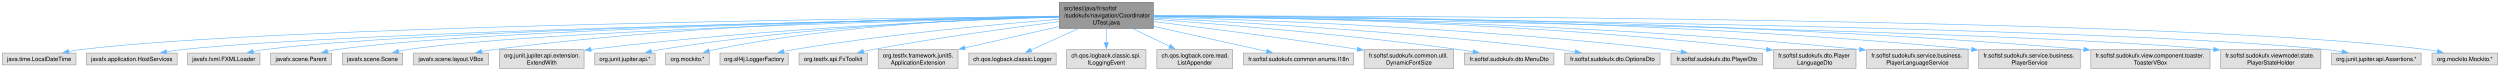
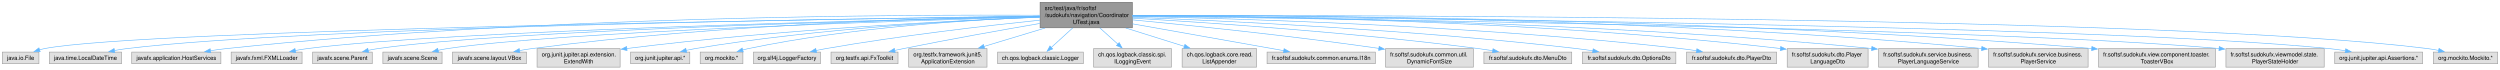
- <svg xmlns="http://www.w3.org/2000/svg" xmlns:xlink="http://www.w3.org/1999/xlink" width="4238pt" height="120pt" viewBox="0.00 0.00 4238.00 120.00">
+ <svg xmlns="http://www.w3.org/2000/svg" xmlns:xlink="http://www.w3.org/1999/xlink" width="4319pt" height="120pt" viewBox="0.00 0.00 4319.25 120.00">
  <g id="graph0" class="graph" transform="scale(1 1) rotate(0) translate(4 116)">
    <g id="Node000001" class="node">
      <g id="a_Node000001">
        <a xlink:title=" ">
-           <polygon fill="#999999" stroke="#666666" points="1951,-112 1791.75,-112 1791.75,-68 1951,-68 1951,-112" />
-           <text text-anchor="start" x="1799.75" y="-98.5" font-family="Helvetica,sans-Serif" font-size="10.00">src/test/java/fr/softsf</text>
-           <text text-anchor="start" x="1799.75" y="-86.5" font-family="Helvetica,sans-Serif" font-size="10.00">/sudokufx/navigation/Coordinator</text>
-           <text text-anchor="middle" x="1871.38" y="-74.5" font-family="Helvetica,sans-Serif" font-size="10.00">UTest.java</text>
+           <polygon fill="#999999" stroke="#666666" points="1952.25,-112 1793,-112 1793,-68 1952.25,-68 1952.25,-112" />
+           <text text-anchor="start" x="1801" y="-98.5" font-family="Helvetica,sans-Serif" font-size="10.00">src/test/java/fr/softsf</text>
+           <text text-anchor="start" x="1801" y="-86.5" font-family="Helvetica,sans-Serif" font-size="10.00">/sudokufx/navigation/Coordinator</text>
+           <text text-anchor="middle" x="1872.62" y="-74.5" font-family="Helvetica,sans-Serif" font-size="10.00">UTest.java</text>
        </a>
      </g>
    </g>
    <g id="Node000002" class="node">
      <g id="a_Node000002">
        <a xlink:title=" ">
-           <polygon fill="#e0e0e0" stroke="#999999" points="124.75,-26 0,-26 0,-6 124.75,-6 124.75,-26" />
-           <text text-anchor="middle" x="62.38" y="-12.5" font-family="Helvetica,sans-Serif" font-size="10.00">java.time.LocalDateTime</text>
+           <polygon fill="#e0e0e0" stroke="#999999" points="63.25,-26 0,-26 0,-6 63.25,-6 63.25,-26" />
+           <text text-anchor="middle" x="31.62" y="-12.5" font-family="Helvetica,sans-Serif" font-size="10.00">java.io.File</text>
        </a>
      </g>
    </g>
    <g id="edge1_Node000001_Node000002" class="edge">
      <g id="a_edge1_Node000001_Node000002">
        <a xlink:title=" ">
-           <path fill="none" stroke="#63b8ff" d="M1791.5,-88.24C1495.42,-85.14 460.81,-71.65 133.38,-32 126.56,-31.18 119.43,-30.02 112.43,-28.72" />
-           <polygon fill="#63b8ff" stroke="#63b8ff" points="113.21,-25.3 102.72,-26.79 111.84,-32.17 113.21,-25.3" />
+           <path fill="none" stroke="#63b8ff" d="M1792.62,-87.97C1465.97,-83.54 242.6,-64.9 72.62,-32 69.83,-31.46 66.96,-30.75 64.12,-29.94" />
+           <polygon fill="#63b8ff" stroke="#63b8ff" points="65.42,-26.68 54.82,-26.89 63.24,-33.33 65.42,-26.68" />
        </a>
      </g>
    </g>
    <g id="Node000003" class="node">
      <g id="a_Node000003">
        <a xlink:title=" ">
-           <polygon fill="#e0e0e0" stroke="#999999" points="296.38,-26 142.38,-26 142.38,-6 296.38,-6 296.38,-26" />
-           <text text-anchor="middle" x="219.38" y="-12.5" font-family="Helvetica,sans-Serif" font-size="10.00">javafx.application.HostServices</text>
+           <polygon fill="#e0e0e0" stroke="#999999" points="206,-26 81.25,-26 81.25,-6 206,-6 206,-26" />
+           <text text-anchor="middle" x="143.62" y="-12.5" font-family="Helvetica,sans-Serif" font-size="10.00">java.time.LocalDateTime</text>
        </a>
      </g>
    </g>
    <g id="edge2_Node000001_Node000003" class="edge">
      <g id="a_edge2_Node000001_Node000003">
        <a xlink:title=" ">
-           <path fill="none" stroke="#63b8ff" d="M1791.47,-87.53C1514.73,-82.23 598.1,-62.71 305.38,-32 296.58,-31.08 287.32,-29.8 278.28,-28.37" />
-           <polygon fill="#63b8ff" stroke="#63b8ff" points="278.91,-24.92 268.47,-26.74 277.76,-31.83 278.91,-24.92" />
+           <path fill="none" stroke="#63b8ff" d="M1792.5,-88.09C1504.95,-84.54 525.54,-69.9 214.62,-32 207.81,-31.17 200.69,-30.01 193.69,-28.71" />
+           <polygon fill="#63b8ff" stroke="#63b8ff" points="194.46,-25.29 183.97,-26.78 193.09,-32.16 194.46,-25.29" />
        </a>
      </g>
    </g>
    <g id="Node000004" class="node">
      <g id="a_Node000004">
        <a xlink:title=" ">
-           <polygon fill="#e0e0e0" stroke="#999999" points="436.62,-26 314.12,-26 314.12,-6 436.62,-6 436.62,-26" />
-           <text text-anchor="middle" x="375.38" y="-12.5" font-family="Helvetica,sans-Serif" font-size="10.00">javafx.fxml.FXMLLoader</text>
+           <polygon fill="#e0e0e0" stroke="#999999" points="377.62,-26 223.62,-26 223.62,-6 377.62,-6 377.62,-26" />
+           <text text-anchor="middle" x="300.62" y="-12.5" font-family="Helvetica,sans-Serif" font-size="10.00">javafx.application.HostServices</text>
        </a>
      </g>
    </g>
    <g id="edge3_Node000001_Node000004" class="edge">
      <g id="a_edge3_Node000001_Node000004">
        <a xlink:title=" ">
-           <path fill="none" stroke="#63b8ff" d="M1791.43,-87.61C1531.03,-82.78 708.86,-65.25 445.38,-32 438.58,-31.14 431.46,-29.96 424.48,-28.63" />
-           <polygon fill="#63b8ff" stroke="#63b8ff" points="425.66,-25.3 415.17,-26.74 424.27,-32.16 425.66,-25.3" />
+           <path fill="none" stroke="#63b8ff" d="M1792.62,-89.7C1569.43,-90.84 921.29,-88.62 386.62,-32 377.83,-31.07 368.57,-29.78 359.53,-28.35" />
+           <polygon fill="#63b8ff" stroke="#63b8ff" points="360.16,-24.91 349.72,-26.72 359.01,-31.81 360.16,-24.91" />
        </a>
      </g>
    </g>
    <g id="Node000005" class="node">
      <g id="a_Node000005">
        <a xlink:title=" ">
-           <polygon fill="#e0e0e0" stroke="#999999" points="557.88,-26 454.88,-26 454.88,-6 557.88,-6 557.88,-26" />
-           <text text-anchor="middle" x="506.38" y="-12.5" font-family="Helvetica,sans-Serif" font-size="10.00">javafx.scene.Parent</text>
+           <polygon fill="#e0e0e0" stroke="#999999" points="517.88,-26 395.38,-26 395.38,-6 517.88,-6 517.88,-26" />
+           <text text-anchor="middle" x="456.62" y="-12.5" font-family="Helvetica,sans-Serif" font-size="10.00">javafx.fxml.FXMLLoader</text>
        </a>
      </g>
    </g>
    <g id="edge4_Node000001_Node000005" class="edge">
      <g id="a_edge4_Node000001_Node000005">
        <a xlink:title=" ">
-           <path fill="none" stroke="#63b8ff" d="M1791.43,-87.57C1545.99,-82.87 805.57,-66.15 567.38,-32 561.99,-31.23 556.39,-30.19 550.86,-29.01" />
-           <polygon fill="#63b8ff" stroke="#63b8ff" points="551.71,-25.62 541.18,-26.79 550.14,-32.44 551.71,-25.62" />
+           <path fill="none" stroke="#63b8ff" d="M1792.81,-87.39C1542.34,-82.06 773.87,-63.5 526.62,-32 519.83,-31.13 512.71,-29.95 505.73,-28.61" />
+           <polygon fill="#63b8ff" stroke="#63b8ff" points="506.92,-25.28 496.42,-26.73 505.53,-32.14 506.92,-25.28" />
        </a>
      </g>
    </g>
    <g id="Node000006" class="node">
      <g id="a_Node000006">
        <a xlink:title=" ">
-           <polygon fill="#e0e0e0" stroke="#999999" points="678.5,-26 576.25,-26 576.25,-6 678.5,-6 678.5,-26" />
-           <text text-anchor="middle" x="627.38" y="-12.5" font-family="Helvetica,sans-Serif" font-size="10.00">javafx.scene.Scene</text>
+           <polygon fill="#e0e0e0" stroke="#999999" points="639.12,-26 536.12,-26 536.12,-6 639.12,-6 639.12,-26" />
+           <text text-anchor="middle" x="587.62" y="-12.5" font-family="Helvetica,sans-Serif" font-size="10.00">javafx.scene.Parent</text>
        </a>
      </g>
    </g>
    <g id="edge5_Node000001_Node000006" class="edge">
      <g id="a_edge5_Node000001_Node000006">
        <a xlink:title=" ">
-           <path fill="none" stroke="#63b8ff" d="M1791.54,-87.21C1561.71,-81.72 901.27,-63.57 687.38,-32 682.08,-31.22 676.57,-30.17 671.13,-28.99" />
-           <polygon fill="#63b8ff" stroke="#63b8ff" points="672.16,-25.64 661.62,-26.78 670.57,-32.46 672.16,-25.64" />
+           <path fill="none" stroke="#63b8ff" d="M1792.63,-87.31C1557.41,-82.01 870.61,-64.15 648.62,-32 643.24,-31.22 637.64,-30.18 632.11,-29" />
+           <polygon fill="#63b8ff" stroke="#63b8ff" points="632.96,-25.6 622.43,-26.78 631.39,-32.42 632.96,-25.6" />
        </a>
      </g>
    </g>
    <g id="Node000007" class="node">
      <g id="a_Node000007">
        <a xlink:title=" ">
-           <polygon fill="#e0e0e0" stroke="#999999" points="824.25,-26 696.5,-26 696.5,-6 824.25,-6 824.25,-26" />
-           <text text-anchor="middle" x="760.38" y="-12.5" font-family="Helvetica,sans-Serif" font-size="10.00">javafx.scene.layout.VBox</text>
+           <polygon fill="#e0e0e0" stroke="#999999" points="759.75,-26 657.5,-26 657.5,-6 759.75,-6 759.75,-26" />
+           <text text-anchor="middle" x="708.62" y="-12.5" font-family="Helvetica,sans-Serif" font-size="10.00">javafx.scene.Scene</text>
        </a>
      </g>
    </g>
    <g id="edge6_Node000001_Node000007" class="edge">
      <g id="a_edge6_Node000001_Node000007">
        <a xlink:title=" ">
-           <path fill="none" stroke="#63b8ff" d="M1791.57,-88.63C1617.05,-86.93 1188.66,-78 833.38,-32 826.55,-31.12 819.41,-29.95 812.39,-28.66" />
-           <polygon fill="#63b8ff" stroke="#63b8ff" points="813.09,-25.24 802.61,-26.77 811.76,-32.11 813.09,-25.24" />
+           <path fill="none" stroke="#63b8ff" d="M1792.75,-86.88C1573.65,-80.76 966.39,-61.54 768.62,-32 763.39,-31.22 757.95,-30.18 752.57,-29.02" />
+           <polygon fill="#63b8ff" stroke="#63b8ff" points="753.73,-25.69 743.19,-26.83 752.14,-32.51 753.73,-25.69" />
        </a>
      </g>
    </g>
    <g id="Node000008" class="node">
      <g id="a_Node000008">
        <a xlink:title=" ">
-           <polygon fill="#e0e0e0" stroke="#999999" points="986.12,-32 842.62,-32 842.62,0 986.12,0 986.12,-32" />
-           <text text-anchor="start" x="850.62" y="-18.5" font-family="Helvetica,sans-Serif" font-size="10.00">org.junit.jupiter.api.extension.</text>
-           <text text-anchor="middle" x="914.38" y="-6.5" font-family="Helvetica,sans-Serif" font-size="10.00">ExtendWith</text>
+           <polygon fill="#e0e0e0" stroke="#999999" points="905.5,-26 777.75,-26 777.75,-6 905.5,-6 905.5,-26" />
+           <text text-anchor="middle" x="841.62" y="-12.5" font-family="Helvetica,sans-Serif" font-size="10.00">javafx.scene.layout.VBox</text>
        </a>
      </g>
    </g>
    <g id="edge7_Node000001_Node000008" class="edge">
      <g id="a_edge7_Node000001_Node000008">
        <a xlink:title=" ">
-           <path fill="none" stroke="#63b8ff" d="M1791.36,-86.96C1638.82,-82.37 1295.76,-68.73 997.34,-32.14" />
-           <polygon fill="#63b8ff" stroke="#63b8ff" points="998.15,-28.72 987.8,-30.96 997.29,-35.66 998.15,-28.72" />
+           <path fill="none" stroke="#63b8ff" d="M1792.77,-88.11C1627.95,-85.41 1238.39,-74.67 914.62,-32 907.8,-31.1 900.67,-29.93 893.64,-28.63" />
+           <polygon fill="#63b8ff" stroke="#63b8ff" points="894.35,-25.21 883.86,-26.74 893.01,-32.08 894.35,-25.21" />
        </a>
      </g>
    </g>
    <g id="Node000009" class="node">
      <g id="a_Node000009">
        <a xlink:title=" ">
-           <polygon fill="#e0e0e0" stroke="#999999" points="1106.5,-26 1004.25,-26 1004.25,-6 1106.5,-6 1106.5,-26" />
-           <text text-anchor="middle" x="1055.38" y="-12.5" font-family="Helvetica,sans-Serif" font-size="10.00">org.junit.jupiter.api.*</text>
+           <polygon fill="#e0e0e0" stroke="#999999" points="1067.38,-32 923.88,-32 923.88,0 1067.38,0 1067.38,-32" />
+           <text text-anchor="start" x="931.88" y="-18.5" font-family="Helvetica,sans-Serif" font-size="10.00">org.junit.jupiter.api.extension.</text>
+           <text text-anchor="middle" x="995.62" y="-6.5" font-family="Helvetica,sans-Serif" font-size="10.00">ExtendWith</text>
        </a>
      </g>
    </g>
    <g id="edge8_Node000001_Node000009" class="edge">
      <g id="a_edge8_Node000001_Node000009">
        <a xlink:title=" ">
-           <path fill="none" stroke="#63b8ff" d="M1791.4,-87.42C1652.87,-83.7 1359.66,-71.45 1115.38,-32 1110.35,-31.19 1105.13,-30.16 1099.96,-29.03" />
-           <polygon fill="#63b8ff" stroke="#63b8ff" points="1100.81,-25.64 1090.28,-26.77 1099.22,-32.45 1100.81,-25.64" />
+           <path fill="none" stroke="#63b8ff" d="M1792.68,-86.23C1650.88,-80.67 1345.88,-65.79 1078.64,-32.16" />
+           <polygon fill="#63b8ff" stroke="#63b8ff" points="1079.41,-28.73 1069.05,-30.94 1078.53,-35.67 1079.41,-28.73" />
        </a>
      </g>
    </g>
    <g id="Node000010" class="node">
      <g id="a_Node000010">
        <a xlink:title=" ">
-           <polygon fill="#e0e0e0" stroke="#999999" points="1198.25,-26 1124.5,-26 1124.5,-6 1198.25,-6 1198.25,-26" />
-           <text text-anchor="middle" x="1161.38" y="-12.5" font-family="Helvetica,sans-Serif" font-size="10.00">org.mockito.*</text>
+           <polygon fill="#e0e0e0" stroke="#999999" points="1187.75,-26 1085.5,-26 1085.5,-6 1187.75,-6 1187.75,-26" />
+           <text text-anchor="middle" x="1136.62" y="-12.5" font-family="Helvetica,sans-Serif" font-size="10.00">org.junit.jupiter.api.*</text>
        </a>
      </g>
    </g>
    <g id="edge9_Node000001_Node000010" class="edge">
      <g id="a_edge9_Node000001_Node000010">
        <a xlink:title=" ">
-           <path fill="none" stroke="#63b8ff" d="M1791.32,-88.03C1665.7,-85.2 1415.15,-74.21 1207.38,-32 1204.21,-31.36 1200.96,-30.57 1197.72,-29.69" />
-           <polygon fill="#63b8ff" stroke="#63b8ff" points="1198.92,-26.4 1188.34,-26.9 1196.92,-33.11 1198.92,-26.4" />
+           <path fill="none" stroke="#63b8ff" d="M1792.76,-86.42C1665.75,-81.4 1410.26,-67.47 1196.62,-32 1191.66,-31.18 1186.51,-30.15 1181.4,-29.03" />
+           <polygon fill="#63b8ff" stroke="#63b8ff" points="1182.39,-25.66 1171.85,-26.79 1180.79,-32.48 1182.39,-25.66" />
        </a>
      </g>
    </g>
    <g id="Node000011" class="node">
      <g id="a_Node000011">
        <a xlink:title=" ">
-           <polygon fill="#e0e0e0" stroke="#999999" points="1332.25,-26 1216.5,-26 1216.5,-6 1332.25,-6 1332.25,-26" />
-           <text text-anchor="middle" x="1274.38" y="-12.5" font-family="Helvetica,sans-Serif" font-size="10.00">org.slf4j.LoggerFactory</text>
+           <polygon fill="#e0e0e0" stroke="#999999" points="1279.5,-26 1205.75,-26 1205.75,-6 1279.5,-6 1279.5,-26" />
+           <text text-anchor="middle" x="1242.62" y="-12.5" font-family="Helvetica,sans-Serif" font-size="10.00">org.mockito.*</text>
        </a>
      </g>
    </g>
    <g id="edge10_Node000001_Node000011" class="edge">
      <g id="a_edge10_Node000001_Node000011">
        <a xlink:title=" ">
-           <path fill="none" stroke="#63b8ff" d="M1791.53,-83.24C1687.46,-75.09 1500.02,-58.2 1341.38,-32 1335.79,-31.08 1329.96,-29.98 1324.18,-28.8" />
-           <polygon fill="#63b8ff" stroke="#63b8ff" points="1325.19,-25.44 1314.68,-26.79 1323.74,-32.29 1325.19,-25.44" />
+           <path fill="none" stroke="#63b8ff" d="M1792.92,-86.71C1679.72,-82.22 1466.36,-69.19 1288.62,-32 1285.46,-31.34 1282.22,-30.54 1278.98,-29.65" />
+           <polygon fill="#63b8ff" stroke="#63b8ff" points="1280.18,-26.36 1269.6,-26.85 1278.17,-33.07 1280.18,-26.36" />
        </a>
      </g>
    </g>
    <g id="Node000012" class="node">
      <g id="a_Node000012">
        <a xlink:title=" ">
-           <polygon fill="#e0e0e0" stroke="#999999" points="1466.25,-26 1350.5,-26 1350.5,-6 1466.25,-6 1466.25,-26" />
-           <text text-anchor="middle" x="1408.38" y="-12.5" font-family="Helvetica,sans-Serif" font-size="10.00">org.testfx.api.FxToolkit</text>
+           <polygon fill="#e0e0e0" stroke="#999999" points="1413.5,-26 1297.75,-26 1297.75,-6 1413.5,-6 1413.5,-26" />
+           <text text-anchor="middle" x="1355.62" y="-12.5" font-family="Helvetica,sans-Serif" font-size="10.00">org.slf4j.LoggerFactory</text>
        </a>
      </g>
    </g>
    <g id="edge11_Node000001_Node000012" class="edge">
      <g id="a_edge11_Node000001_Node000012">
        <a xlink:title=" ">
-           <path fill="none" stroke="#63b8ff" d="M1791.44,-79.34C1711.25,-69.21 1584.34,-52.01 1475.38,-32 1470.15,-31.04 1464.72,-29.96 1459.31,-28.83" />
-           <polygon fill="#63b8ff" stroke="#63b8ff" points="1460.3,-25.47 1449.79,-26.79 1458.83,-32.31 1460.3,-25.47" />
+           <path fill="none" stroke="#63b8ff" d="M1792.62,-81.17C1702.38,-71.8 1551.39,-54.52 1422.62,-32 1417.12,-31.04 1411.37,-29.92 1405.67,-28.75" />
+           <polygon fill="#63b8ff" stroke="#63b8ff" points="1406.82,-25.41 1396.31,-26.74 1405.35,-32.26 1406.82,-25.41" />
        </a>
      </g>
    </g>
    <g id="Node000013" class="node">
      <g id="a_Node000013">
        <a xlink:title=" ">
-           <polygon fill="#e0e0e0" stroke="#999999" points="1620,-32 1484.75,-32 1484.75,0 1620,0 1620,-32" />
-           <text text-anchor="start" x="1492.75" y="-18.5" font-family="Helvetica,sans-Serif" font-size="10.00">org.testfx.framework.junit5.</text>
-           <text text-anchor="middle" x="1552.38" y="-6.5" font-family="Helvetica,sans-Serif" font-size="10.00">ApplicationExtension</text>
+           <polygon fill="#e0e0e0" stroke="#999999" points="1547.5,-26 1431.75,-26 1431.75,-6 1547.5,-6 1547.5,-26" />
+           <text text-anchor="middle" x="1489.62" y="-12.5" font-family="Helvetica,sans-Serif" font-size="10.00">org.testfx.api.FxToolkit</text>
        </a>
      </g>
    </g>
    <g id="edge12_Node000001_Node000013" class="edge">
      <g id="a_edge12_Node000001_Node000013">
        <a xlink:title=" ">
-           <path fill="none" stroke="#63b8ff" d="M1791.29,-70.92C1742.41,-59.89 1680.16,-45.84 1631.46,-34.85" />
-           <polygon fill="#63b8ff" stroke="#63b8ff" points="1632.34,-31.46 1621.82,-32.67 1630.8,-38.29 1632.34,-31.46" />
+           <path fill="none" stroke="#63b8ff" d="M1792.58,-75.51C1728.59,-64.5 1636.68,-48.17 1556.62,-32 1551.76,-31.02 1546.71,-29.96 1541.66,-28.87" />
+           <polygon fill="#63b8ff" stroke="#63b8ff" points="1542.66,-25.51 1532.15,-26.8 1541.17,-32.35 1542.66,-25.51" />
        </a>
      </g>
    </g>
    <g id="Node000014" class="node">
      <g id="a_Node000014">
        <a xlink:title=" ">
-           <polygon fill="#e0e0e0" stroke="#999999" points="1786.38,-26 1638.38,-26 1638.38,-6 1786.38,-6 1786.38,-26" />
-           <text text-anchor="middle" x="1712.38" y="-12.5" font-family="Helvetica,sans-Serif" font-size="10.00">ch.qos.logback.classic.Logger</text>
+           <polygon fill="#e0e0e0" stroke="#999999" points="1701.25,-32 1566,-32 1566,0 1701.25,0 1701.25,-32" />
+           <text text-anchor="start" x="1574" y="-18.5" font-family="Helvetica,sans-Serif" font-size="10.00">org.testfx.framework.junit5.</text>
+           <text text-anchor="middle" x="1633.62" y="-6.5" font-family="Helvetica,sans-Serif" font-size="10.00">ApplicationExtension</text>
        </a>
      </g>
    </g>
    <g id="edge13_Node000001_Node000014" class="edge">
      <g id="a_edge13_Node000001_Node000014">
        <a xlink:title=" ">
-           <path fill="none" stroke="#63b8ff" d="M1824.1,-67.59C1798.02,-55.78 1766.37,-41.45 1743.43,-31.06" />
-           <polygon fill="#63b8ff" stroke="#63b8ff" points="1745.17,-28.01 1734.62,-27.07 1742.28,-34.39 1745.17,-28.01" />
+           <path fill="none" stroke="#63b8ff" d="M1801.56,-67.59C1767.94,-57.46 1728.15,-45.48 1695.75,-35.72" />
+           <polygon fill="#63b8ff" stroke="#63b8ff" points="1697.1,-32.47 1686.51,-32.93 1695.08,-39.17 1697.1,-32.47" />
        </a>
      </g>
    </g>
    <g id="Node000015" class="node">
      <g id="a_Node000015">
        <a xlink:title=" ">
-           <polygon fill="#e0e0e0" stroke="#999999" points="1938.62,-32 1804.12,-32 1804.12,0 1938.62,0 1938.62,-32" />
-           <text text-anchor="start" x="1812.12" y="-18.5" font-family="Helvetica,sans-Serif" font-size="10.00">ch.qos.logback.classic.spi.</text>
-           <text text-anchor="middle" x="1871.38" y="-6.5" font-family="Helvetica,sans-Serif" font-size="10.00">ILoggingEvent</text>
+           <polygon fill="#e0e0e0" stroke="#999999" points="1867.62,-26 1719.62,-26 1719.62,-6 1867.62,-6 1867.62,-26" />
+           <text text-anchor="middle" x="1793.62" y="-12.5" font-family="Helvetica,sans-Serif" font-size="10.00">ch.qos.logback.classic.Logger</text>
        </a>
      </g>
    </g>
    <g id="edge14_Node000001_Node000015" class="edge">
      <g id="a_edge14_Node000001_Node000015">
        <a xlink:title=" ">
-           <path fill="none" stroke="#63b8ff" d="M1871.38,-67.79C1871.38,-60.18 1871.38,-51.52 1871.38,-43.52" />
-           <polygon fill="#63b8ff" stroke="#63b8ff" points="1874.88,-43.64 1871.38,-33.64 1867.88,-43.64 1874.88,-43.64" />
+           <path fill="none" stroke="#63b8ff" d="M1849.35,-67.79C1837.54,-57.03 1823.4,-44.14 1812.31,-34.03" />
+           <polygon fill="#63b8ff" stroke="#63b8ff" points="1814.71,-31.48 1804.96,-27.33 1809.99,-36.65 1814.71,-31.48" />
        </a>
      </g>
    </g>
    <g id="Node000016" class="node">
      <g id="a_Node000016">
        <a xlink:title=" ">
-           <polygon fill="#e0e0e0" stroke="#999999" points="2085.62,-32 1957.12,-32 1957.12,0 2085.62,0 2085.62,-32" />
-           <text text-anchor="start" x="1965.12" y="-18.5" font-family="Helvetica,sans-Serif" font-size="10.00">ch.qos.logback.core.read.</text>
-           <text text-anchor="middle" x="2021.38" y="-6.5" font-family="Helvetica,sans-Serif" font-size="10.00">ListAppender</text>
+           <polygon fill="#e0e0e0" stroke="#999999" points="2019.88,-32 1885.38,-32 1885.38,0 2019.88,0 2019.88,-32" />
+           <text text-anchor="start" x="1893.38" y="-18.5" font-family="Helvetica,sans-Serif" font-size="10.00">ch.qos.logback.classic.spi.</text>
+           <text text-anchor="middle" x="1952.62" y="-6.5" font-family="Helvetica,sans-Serif" font-size="10.00">ILoggingEvent</text>
        </a>
      </g>
    </g>
    <g id="edge15_Node000001_Node000016" class="edge">
      <g id="a_edge15_Node000001_Node000016">
        <a xlink:title=" ">
-           <path fill="none" stroke="#63b8ff" d="M1915.97,-67.59C1935.89,-58.04 1959.24,-46.83 1978.89,-37.39" />
-           <polygon fill="#63b8ff" stroke="#63b8ff" points="1980.23,-40.63 1987.73,-33.15 1977.2,-34.32 1980.23,-40.63" />
+           <path fill="none" stroke="#63b8ff" d="M1896.19,-67.79C1906.03,-58.93 1917.48,-48.63 1927.48,-39.63" />
+           <polygon fill="#63b8ff" stroke="#63b8ff" points="1929.6,-42.43 1934.69,-33.14 1924.92,-37.23 1929.6,-42.43" />
        </a>
      </g>
    </g>
    <g id="Node000017" class="node">
      <g id="a_Node000017">
        <a xlink:title=" ">
-           <polygon fill="#e0e0e0" stroke="#999999" points="2290.88,-26 2103.88,-26 2103.88,-6 2290.88,-6 2290.88,-26" />
-           <text text-anchor="middle" x="2197.38" y="-12.5" font-family="Helvetica,sans-Serif" font-size="10.00">fr.softsf.sudokufx.common.enums.I18n</text>
+           <polygon fill="#e0e0e0" stroke="#999999" points="2166.88,-32 2038.38,-32 2038.38,0 2166.88,0 2166.88,-32" />
+           <text text-anchor="start" x="2046.38" y="-18.5" font-family="Helvetica,sans-Serif" font-size="10.00">ch.qos.logback.core.read.</text>
+           <text text-anchor="middle" x="2102.62" y="-6.5" font-family="Helvetica,sans-Serif" font-size="10.00">ListAppender</text>
        </a>
      </g>
    </g>
    <g id="edge16_Node000001_Node000017" class="edge">
      <g id="a_edge16_Node000001_Node000017">
        <a xlink:title=" ">
-           <path fill="none" stroke="#63b8ff" d="M1951.12,-71.39C2010.83,-58.2 2090.91,-40.51 2143.31,-28.94" />
-           <polygon fill="#63b8ff" stroke="#63b8ff" points="2143.89,-32.4 2152.9,-26.82 2142.38,-25.56 2143.89,-32.4" />
+           <path fill="none" stroke="#63b8ff" d="M1941.01,-67.59C1973.23,-57.51 2011.32,-45.58 2042.43,-35.84" />
+           <polygon fill="#63b8ff" stroke="#63b8ff" points="2043.18,-39.28 2051.68,-32.95 2041.09,-32.6 2043.18,-39.28" />
        </a>
      </g>
    </g>
    <g id="Node000018" class="node">
      <g id="a_Node000018">
        <a xlink:title=" ">
-           <polygon fill="#e0e0e0" stroke="#999999" points="2460.25,-32 2308.5,-32 2308.5,0 2460.25,0 2460.25,-32" />
-           <text text-anchor="start" x="2316.5" y="-18.5" font-family="Helvetica,sans-Serif" font-size="10.00">fr.softsf.sudokufx.common.util.</text>
-           <text text-anchor="middle" x="2384.38" y="-6.5" font-family="Helvetica,sans-Serif" font-size="10.00">DynamicFontSize</text>
+           <polygon fill="#e0e0e0" stroke="#999999" points="2372.12,-26 2185.12,-26 2185.12,-6 2372.12,-6 2372.12,-26" />
+           <text text-anchor="middle" x="2278.62" y="-12.5" font-family="Helvetica,sans-Serif" font-size="10.00">fr.softsf.sudokufx.common.enums.I18n</text>
        </a>
      </g>
    </g>
    <g id="edge17_Node000001_Node000018" class="edge">
      <g id="a_edge17_Node000001_Node000018">
        <a xlink:title=" ">
-           <path fill="none" stroke="#63b8ff" d="M1951.39,-79.45C2035.22,-69.2 2171.03,-51.91 2297.37,-32.43" />
-           <polygon fill="#63b8ff" stroke="#63b8ff" points="2297.55,-35.95 2306.9,-30.96 2296.48,-29.03 2297.55,-35.95" />
+           <path fill="none" stroke="#63b8ff" d="M1952.35,-74.86C2028.97,-61.27 2143.28,-41 2214.27,-28.41" />
+           <polygon fill="#63b8ff" stroke="#63b8ff" points="2214.55,-31.92 2223.79,-26.72 2213.33,-25.02 2214.55,-31.92" />
        </a>
      </g>
    </g>
    <g id="Node000019" class="node">
      <g id="a_Node000019">
        <a xlink:title=" ">
-           <polygon fill="#e0e0e0" stroke="#999999" points="2630.25,-26 2478.5,-26 2478.5,-6 2630.25,-6 2630.25,-26" />
-           <text text-anchor="middle" x="2554.38" y="-12.5" font-family="Helvetica,sans-Serif" font-size="10.00">fr.softsf.sudokufx.dto.MenuDto</text>
+           <polygon fill="#e0e0e0" stroke="#999999" points="2541.5,-32 2389.75,-32 2389.75,0 2541.5,0 2541.5,-32" />
+           <text text-anchor="start" x="2397.75" y="-18.5" font-family="Helvetica,sans-Serif" font-size="10.00">fr.softsf.sudokufx.common.util.</text>
+           <text text-anchor="middle" x="2465.62" y="-6.5" font-family="Helvetica,sans-Serif" font-size="10.00">DynamicFontSize</text>
        </a>
      </g>
    </g>
    <g id="edge18_Node000001_Node000019" class="edge">
      <g id="a_edge18_Node000001_Node000019">
        <a xlink:title=" ">
-           <path fill="none" stroke="#63b8ff" d="M1951.41,-83.41C2066.34,-74.92 2284.65,-57.06 2469.38,-32 2477.15,-30.95 2485.29,-29.7 2493.34,-28.37" />
-           <polygon fill="#63b8ff" stroke="#63b8ff" points="2493.82,-31.84 2503.1,-26.72 2492.65,-24.94 2493.82,-31.84" />
+           <path fill="none" stroke="#63b8ff" d="M1952.62,-81.67C2050.69,-72.32 2222.21,-54.78 2378.43,-32.41" />
+           <polygon fill="#63b8ff" stroke="#63b8ff" points="2378.76,-35.9 2388.16,-31.01 2377.76,-28.97 2378.76,-35.9" />
        </a>
      </g>
    </g>
    <g id="Node000020" class="node">
      <g id="a_Node000020">
        <a xlink:title=" ">
-           <polygon fill="#e0e0e0" stroke="#999999" points="2810.12,-26 2648.62,-26 2648.62,-6 2810.12,-6 2810.12,-26" />
-           <text text-anchor="middle" x="2729.38" y="-12.5" font-family="Helvetica,sans-Serif" font-size="10.00">fr.softsf.sudokufx.dto.OptionsDto</text>
+           <polygon fill="#e0e0e0" stroke="#999999" points="2711.5,-26 2559.75,-26 2559.75,-6 2711.5,-6 2711.5,-26" />
+           <text text-anchor="middle" x="2635.62" y="-12.5" font-family="Helvetica,sans-Serif" font-size="10.00">fr.softsf.sudokufx.dto.MenuDto</text>
        </a>
      </g>
    </g>
    <g id="edge19_Node000001_Node000020" class="edge">
      <g id="a_edge19_Node000001_Node000020">
        <a xlink:title=" ">
-           <path fill="none" stroke="#63b8ff" d="M1951.49,-85.46C2091.42,-78.74 2389.32,-62.05 2639.38,-32 2648.11,-30.95 2657.29,-29.65 2666.32,-28.26" />
-           <polygon fill="#63b8ff" stroke="#63b8ff" points="2666.8,-31.72 2676.12,-26.69 2665.69,-24.81 2666.8,-31.72" />
+           <path fill="none" stroke="#63b8ff" d="M1952.72,-84.63C2079.83,-77.16 2335.38,-59.98 2550.62,-32 2558.59,-30.96 2566.95,-29.7 2575.19,-28.36" />
+           <polygon fill="#63b8ff" stroke="#63b8ff" points="2575.53,-31.85 2584.81,-26.74 2574.36,-24.95 2575.53,-31.85" />
        </a>
      </g>
    </g>
    <g id="Node000021" class="node">
      <g id="a_Node000021">
        <a xlink:title=" ">
-           <polygon fill="#e0e0e0" stroke="#999999" points="2984.12,-26 2828.62,-26 2828.62,-6 2984.12,-6 2984.12,-26" />
-           <text text-anchor="middle" x="2906.38" y="-12.5" font-family="Helvetica,sans-Serif" font-size="10.00">fr.softsf.sudokufx.dto.PlayerDto</text>
+           <polygon fill="#e0e0e0" stroke="#999999" points="2891.38,-26 2729.88,-26 2729.88,-6 2891.38,-6 2891.38,-26" />
+           <text text-anchor="middle" x="2810.62" y="-12.5" font-family="Helvetica,sans-Serif" font-size="10.00">fr.softsf.sudokufx.dto.OptionsDto</text>
        </a>
      </g>
    </g>
    <g id="edge20_Node000001_Node000021" class="edge">
      <g id="a_edge20_Node000001_Node000021">
        <a xlink:title=" ">
-           <path fill="none" stroke="#63b8ff" d="M1951.23,-87.18C2114.67,-82.8 2498.97,-69.14 2819.38,-32 2828.05,-30.99 2837.17,-29.69 2846.1,-28.28" />
-           <polygon fill="#63b8ff" stroke="#63b8ff" points="2846.49,-31.76 2855.79,-26.69 2845.35,-24.86 2846.49,-31.76" />
+           <path fill="none" stroke="#63b8ff" d="M1952.66,-86.24C2103.36,-80.46 2439.41,-64.81 2720.62,-32 2729.57,-30.96 2738.99,-29.64 2748.22,-28.21" />
+           <polygon fill="#63b8ff" stroke="#63b8ff" points="2748.53,-31.71 2757.85,-26.68 2747.43,-24.8 2748.53,-31.71" />
        </a>
      </g>
    </g>
    <g id="Node000022" class="node">
      <g id="a_Node000022">
        <a xlink:title=" ">
-           <polygon fill="#e0e0e0" stroke="#999999" points="3142.25,-32 3002.5,-32 3002.5,0 3142.25,0 3142.25,-32" />
-           <text text-anchor="start" x="3010.5" y="-18.5" font-family="Helvetica,sans-Serif" font-size="10.00">fr.softsf.sudokufx.dto.Player</text>
-           <text text-anchor="middle" x="3072.38" y="-6.5" font-family="Helvetica,sans-Serif" font-size="10.00">LanguageDto</text>
+           <polygon fill="#e0e0e0" stroke="#999999" points="3065.38,-26 2909.88,-26 2909.88,-6 3065.38,-6 3065.38,-26" />
+           <text text-anchor="middle" x="2987.62" y="-12.5" font-family="Helvetica,sans-Serif" font-size="10.00">fr.softsf.sudokufx.dto.PlayerDto</text>
        </a>
      </g>
    </g>
    <g id="edge21_Node000001_Node000022" class="edge">
      <g id="a_edge21_Node000001_Node000022">
        <a xlink:title=" ">
-           <path fill="none" stroke="#63b8ff" d="M1951.28,-88.69C2133.85,-87.16 2595.7,-78.72 2990.86,-32.19" />
-           <polygon fill="#63b8ff" stroke="#63b8ff" points="2991.22,-35.67 3000.74,-31.01 2990.39,-28.72 2991.22,-35.67" />
+           <path fill="none" stroke="#63b8ff" d="M1952.54,-87.7C2125.79,-84.21 2548.74,-71.96 2900.62,-32 2909.3,-31.02 2918.42,-29.73 2927.36,-28.32" />
+           <polygon fill="#63b8ff" stroke="#63b8ff" points="2927.74,-31.8 2937.04,-26.73 2926.61,-24.89 2927.74,-31.8" />
        </a>
      </g>
    </g>
    <g id="Node000023" class="node">
      <g id="a_Node000023">
        <a xlink:title=" ">
-           <polygon fill="#e0e0e0" stroke="#999999" points="3332.38,-32 3160.38,-32 3160.38,0 3332.38,0 3332.38,-32" />
-           <text text-anchor="start" x="3168.38" y="-18.5" font-family="Helvetica,sans-Serif" font-size="10.00">fr.softsf.sudokufx.service.business.</text>
-           <text text-anchor="middle" x="3246.38" y="-6.5" font-family="Helvetica,sans-Serif" font-size="10.00">PlayerLanguageService</text>
+           <polygon fill="#e0e0e0" stroke="#999999" points="3223.5,-32 3083.75,-32 3083.75,0 3223.5,0 3223.5,-32" />
+           <text text-anchor="start" x="3091.75" y="-18.5" font-family="Helvetica,sans-Serif" font-size="10.00">fr.softsf.sudokufx.dto.Player</text>
+           <text text-anchor="middle" x="3153.62" y="-6.5" font-family="Helvetica,sans-Serif" font-size="10.00">LanguageDto</text>
        </a>
      </g>
    </g>
    <g id="edge22_Node000001_Node000023" class="edge">
      <g id="a_edge22_Node000001_Node000023">
        <a xlink:title=" ">
-           <path fill="none" stroke="#63b8ff" d="M1951.36,-88.55C2151.52,-86.75 2690.28,-77.78 3148.8,-32.18" />
-           <polygon fill="#63b8ff" stroke="#63b8ff" points="3148.85,-35.7 3158.45,-31.22 3148.16,-28.73 3148.85,-35.7" />
+           <path fill="none" stroke="#63b8ff" d="M1952.41,-89.07C2143.97,-88.42 2645.06,-81.78 3072.15,-32.17" />
+           <polygon fill="#63b8ff" stroke="#63b8ff" points="3072.47,-35.66 3081.99,-31.02 3071.65,-28.71 3072.47,-35.66" />
        </a>
      </g>
    </g>
    <g id="Node000024" class="node">
      <g id="a_Node000024">
        <a xlink:title=" ">
-           <polygon fill="#e0e0e0" stroke="#999999" points="3522.38,-32 3350.38,-32 3350.38,0 3522.38,0 3522.38,-32" />
-           <text text-anchor="start" x="3358.38" y="-18.5" font-family="Helvetica,sans-Serif" font-size="10.00">fr.softsf.sudokufx.service.business.</text>
-           <text text-anchor="middle" x="3436.38" y="-6.5" font-family="Helvetica,sans-Serif" font-size="10.00">PlayerService</text>
+           <polygon fill="#e0e0e0" stroke="#999999" points="3413.62,-32 3241.62,-32 3241.62,0 3413.62,0 3413.62,-32" />
+           <text text-anchor="start" x="3249.62" y="-18.5" font-family="Helvetica,sans-Serif" font-size="10.00">fr.softsf.sudokufx.service.business.</text>
+           <text text-anchor="middle" x="3327.62" y="-6.5" font-family="Helvetica,sans-Serif" font-size="10.00">PlayerLanguageService</text>
        </a>
      </g>
    </g>
    <g id="edge23_Node000001_Node000024" class="edge">
      <g id="a_edge23_Node000001_Node000024">
        <a xlink:title=" ">
-           <path fill="none" stroke="#63b8ff" d="M1951.27,-89.2C2171.12,-89.06 2803.63,-83.88 3338.54,-32.2" />
-           <polygon fill="#63b8ff" stroke="#63b8ff" points="3338.84,-35.69 3348.46,-31.23 3338.16,-28.72 3338.84,-35.69" />
+           <path fill="none" stroke="#63b8ff" d="M1952.56,-88.85C2161.18,-87.76 2739.36,-80.35 3230,-32.18" />
+           <polygon fill="#63b8ff" stroke="#63b8ff" points="3230.1,-35.69 3239.71,-31.22 3229.41,-28.73 3230.1,-35.69" />
        </a>
      </g>
    </g>
    <g id="Node000025" class="node">
      <g id="a_Node000025">
        <a xlink:title=" ">
-           <polygon fill="#e0e0e0" stroke="#999999" points="3742.38,-32 3540.38,-32 3540.38,0 3742.38,0 3742.38,-32" />
-           <text text-anchor="start" x="3548.38" y="-18.5" font-family="Helvetica,sans-Serif" font-size="10.00">fr.softsf.sudokufx.view.component.toaster.</text>
-           <text text-anchor="middle" x="3641.38" y="-6.5" font-family="Helvetica,sans-Serif" font-size="10.00">ToasterVBox</text>
+           <polygon fill="#e0e0e0" stroke="#999999" points="3603.62,-32 3431.62,-32 3431.62,0 3603.62,0 3603.62,-32" />
+           <text text-anchor="start" x="3439.62" y="-18.5" font-family="Helvetica,sans-Serif" font-size="10.00">fr.softsf.sudokufx.service.business.</text>
+           <text text-anchor="middle" x="3517.62" y="-6.5" font-family="Helvetica,sans-Serif" font-size="10.00">PlayerService</text>
        </a>
      </g>
    </g>
    <g id="edge24_Node000001_Node000025" class="edge">
      <g id="a_edge24_Node000001_Node000025">
        <a xlink:title=" ">
-           <path fill="none" stroke="#63b8ff" d="M1951.45,-89.12C2189.95,-88.86 2916.54,-83.64 3528.85,-32.15" />
-           <polygon fill="#63b8ff" stroke="#63b8ff" points="3528.95,-35.66 3538.61,-31.33 3528.35,-28.68 3528.95,-35.66" />
+           <path fill="none" stroke="#63b8ff" d="M1952.71,-89.43C2180.7,-89.94 2852.85,-86.44 3419.94,-32.18" />
+           <polygon fill="#63b8ff" stroke="#63b8ff" points="3420.09,-35.68 3429.71,-31.24 3419.42,-28.71 3420.09,-35.68" />
        </a>
      </g>
    </g>
    <g id="Node000026" class="node">
      <g id="a_Node000026">
        <a xlink:title=" ">
-           <polygon fill="#e0e0e0" stroke="#999999" points="3930.25,-32 3760.5,-32 3760.5,0 3930.25,0 3930.25,-32" />
-           <text text-anchor="start" x="3768.5" y="-18.5" font-family="Helvetica,sans-Serif" font-size="10.00">fr.softsf.sudokufx.viewmodel.state.</text>
-           <text text-anchor="middle" x="3845.38" y="-6.5" font-family="Helvetica,sans-Serif" font-size="10.00">PlayerStateHolder</text>
+           <polygon fill="#e0e0e0" stroke="#999999" points="3823.62,-32 3621.62,-32 3621.62,0 3823.62,0 3823.62,-32" />
+           <text text-anchor="start" x="3629.62" y="-18.5" font-family="Helvetica,sans-Serif" font-size="10.00">fr.softsf.sudokufx.view.component.toaster.</text>
+           <text text-anchor="middle" x="3722.62" y="-6.5" font-family="Helvetica,sans-Serif" font-size="10.00">ToasterVBox</text>
        </a>
      </g>
    </g>
    <g id="edge25_Node000001_Node000026" class="edge">
      <g id="a_edge25_Node000001_Node000026">
        <a xlink:title=" ">
-           <path fill="none" stroke="#63b8ff" d="M1951.24,-87.94C2259.26,-83.65 3371.21,-66.17 3748.9,-32.13" />
-           <polygon fill="#63b8ff" stroke="#63b8ff" points="3748.99,-35.63 3758.62,-31.23 3748.34,-28.66 3748.99,-35.63" />
+           <path fill="none" stroke="#63b8ff" d="M1952.57,-89.3C2198.42,-89.6 2965.08,-85.89 3609.98,-32.16" />
+           <polygon fill="#63b8ff" stroke="#63b8ff" points="3610.19,-35.66 3619.86,-31.33 3609.61,-28.68 3610.19,-35.66" />
        </a>
      </g>
    </g>
    <g id="Node000027" class="node">
      <g id="a_Node000027">
        <a xlink:title=" ">
-           <polygon fill="#e0e0e0" stroke="#999999" points="4100.25,-26 3948.5,-26 3948.5,-6 4100.25,-6 4100.25,-26" />
-           <text text-anchor="middle" x="4024.38" y="-12.5" font-family="Helvetica,sans-Serif" font-size="10.00">org.junit.jupiter.api.Assertions.*</text>
+           <polygon fill="#e0e0e0" stroke="#999999" points="4011.5,-32 3841.75,-32 3841.75,0 4011.5,0 4011.5,-32" />
+           <text text-anchor="start" x="3849.75" y="-18.5" font-family="Helvetica,sans-Serif" font-size="10.00">fr.softsf.sudokufx.viewmodel.state.</text>
+           <text text-anchor="middle" x="3926.62" y="-6.5" font-family="Helvetica,sans-Serif" font-size="10.00">PlayerStateHolder</text>
        </a>
      </g>
    </g>
    <g id="edge26_Node000001_Node000027" class="edge">
      <g id="a_edge26_Node000001_Node000027">
        <a xlink:title=" ">
-           <path fill="none" stroke="#63b8ff" d="M1951.24,-88.37C2281.7,-85.52 3543.19,-72.2 3939.38,-32 3948.18,-31.11 3957.45,-29.83 3966.49,-28.39" />
-           <polygon fill="#63b8ff" stroke="#63b8ff" points="3967.01,-31.85 3976.29,-26.74 3965.85,-24.95 3967.01,-31.85" />
+           <path fill="none" stroke="#63b8ff" d="M1952.6,-88.05C2269.09,-84.1 3435.44,-67.47 3829.94,-32.15" />
+           <polygon fill="#63b8ff" stroke="#63b8ff" points="3830.23,-35.63 3839.87,-31.23 3829.59,-28.66 3830.23,-35.63" />
        </a>
      </g>
    </g>
    <g id="Node000028" class="node">
      <g id="a_Node000028">
        <a xlink:title=" ">
-           <polygon fill="#e0e0e0" stroke="#999999" points="4230,-26 4118.75,-26 4118.75,-6 4230,-6 4230,-26" />
-           <text text-anchor="middle" x="4174.38" y="-12.5" font-family="Helvetica,sans-Serif" font-size="10.00">org.mockito.Mockito.*</text>
+           <polygon fill="#e0e0e0" stroke="#999999" points="4181.5,-26 4029.75,-26 4029.75,-6 4181.5,-6 4181.5,-26" />
+           <text text-anchor="middle" x="4105.62" y="-12.5" font-family="Helvetica,sans-Serif" font-size="10.00">org.junit.jupiter.api.Assertions.*</text>
        </a>
      </g>
    </g>
    <g id="edge27_Node000001_Node000028" class="edge">
      <g id="a_edge27_Node000001_Node000028">
        <a xlink:title=" ">
-           <path fill="none" stroke="#63b8ff" d="M1951.34,-89.12C2298.79,-89.31 3679.21,-86.55 4109.38,-32 4115.48,-31.23 4121.85,-30.13 4128.11,-28.87" />
-           <polygon fill="#63b8ff" stroke="#63b8ff" points="4128.67,-32.33 4137.71,-26.8 4127.19,-25.49 4128.67,-32.33" />
+           <path fill="none" stroke="#63b8ff" d="M1952.7,-88.46C2291.43,-85.95 3607.94,-73.66 4020.62,-32 4029.63,-31.09 4039.13,-29.77 4048.37,-28.29" />
+           <polygon fill="#63b8ff" stroke="#63b8ff" points="4048.71,-31.79 4057.99,-26.68 4047.54,-24.89 4048.71,-31.79" />
+         </a>
+       </g>
+     </g>
+     <g id="Node000029" class="node">
+       <g id="a_Node000029">
+         <a xlink:title=" ">
+           <polygon fill="#e0e0e0" stroke="#999999" points="4311.25,-26 4200,-26 4200,-6 4311.25,-6 4311.25,-26" />
+           <text text-anchor="middle" x="4255.62" y="-12.5" font-family="Helvetica,sans-Serif" font-size="10.00">org.mockito.Mockito.*</text>
+         </a>
+       </g>
+     </g>
+     <g id="edge28_Node000001_Node000029" class="edge">
+       <g id="a_edge28_Node000001_Node000029">
+         <a xlink:title=" ">
+           <path fill="none" stroke="#63b8ff" d="M1952.74,-89.2C2308.09,-89.77 3743.95,-88.44 4190.62,-32 4196.73,-31.23 4203.1,-30.13 4209.36,-28.88" />
+           <polygon fill="#63b8ff" stroke="#63b8ff" points="4209.92,-32.34 4218.96,-26.8 4208.44,-25.49 4209.92,-32.34" />
        </a>
      </g>
    </g>
  </g>
</svg>
